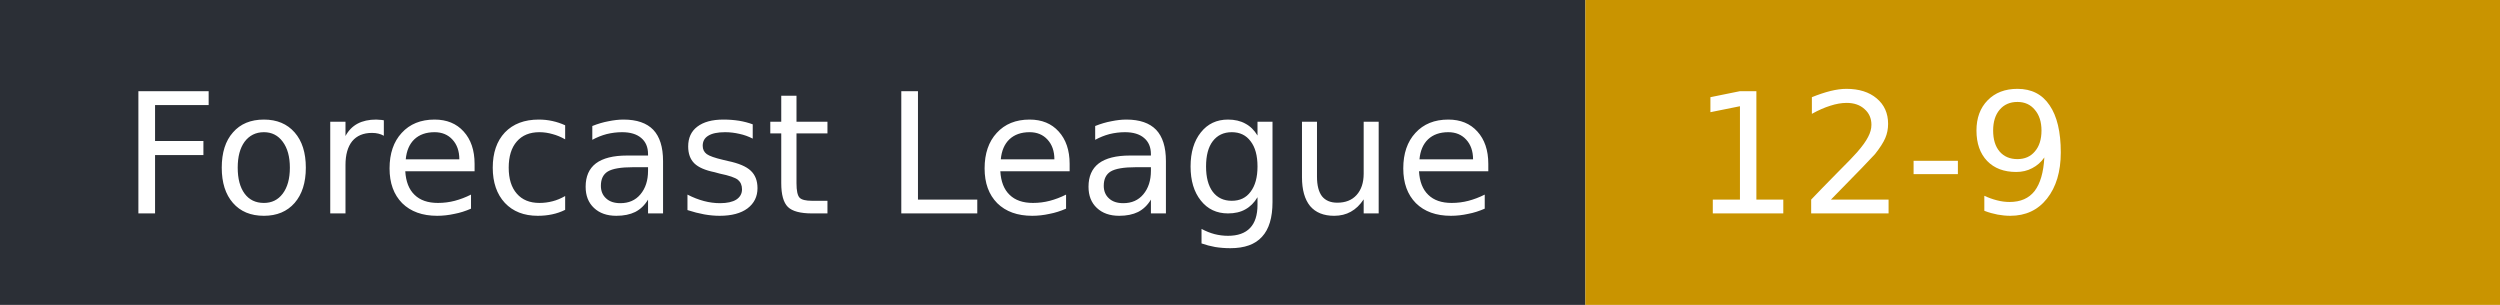
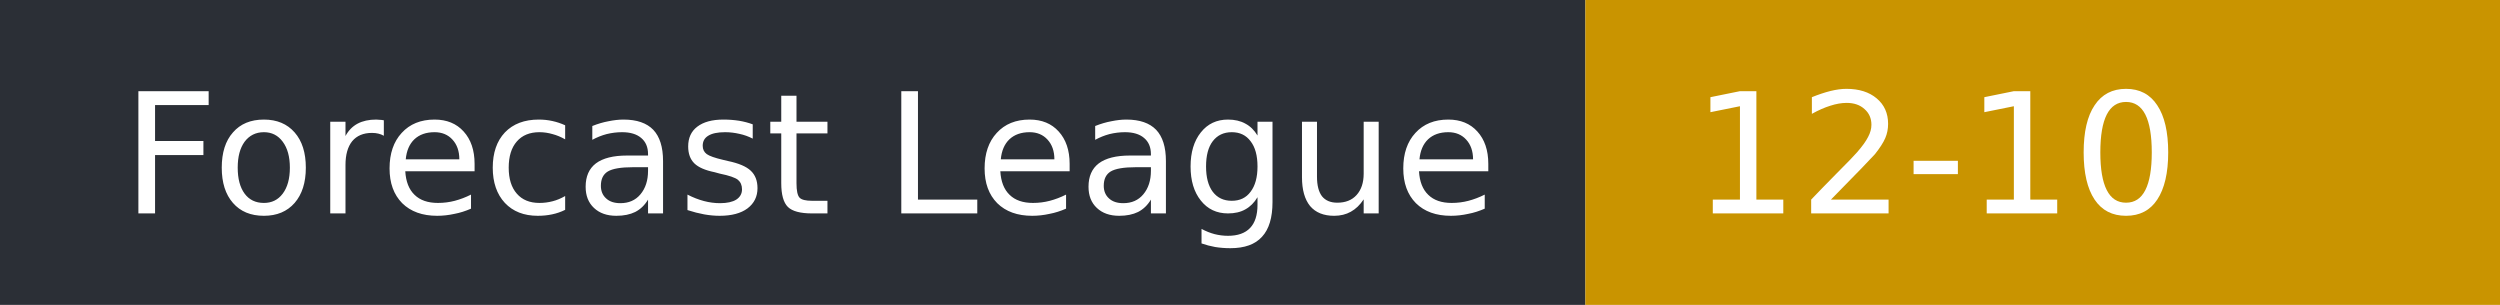
- <svg xmlns="http://www.w3.org/2000/svg" width="164" height="20" role="img" aria-label="Forecast League: 12-9">
+ <svg xmlns="http://www.w3.org/2000/svg" width="164" height="20" role="img" aria-label="Forecast League: 12-10">
  <rect width="104" height="20" fill="#2b2f36" />
  <rect x="104" width="60" height="20" fill="#c99400" />
  <g fill="#fff" font-family="Verdana,DejaVu Sans,sans-serif" font-size="11">
    <text x="8" y="14">Forecast League</text>
-     <text x="111" y="14">12-9</text>
+     <text x="111" y="14">12-10</text>
  </g>
</svg>
